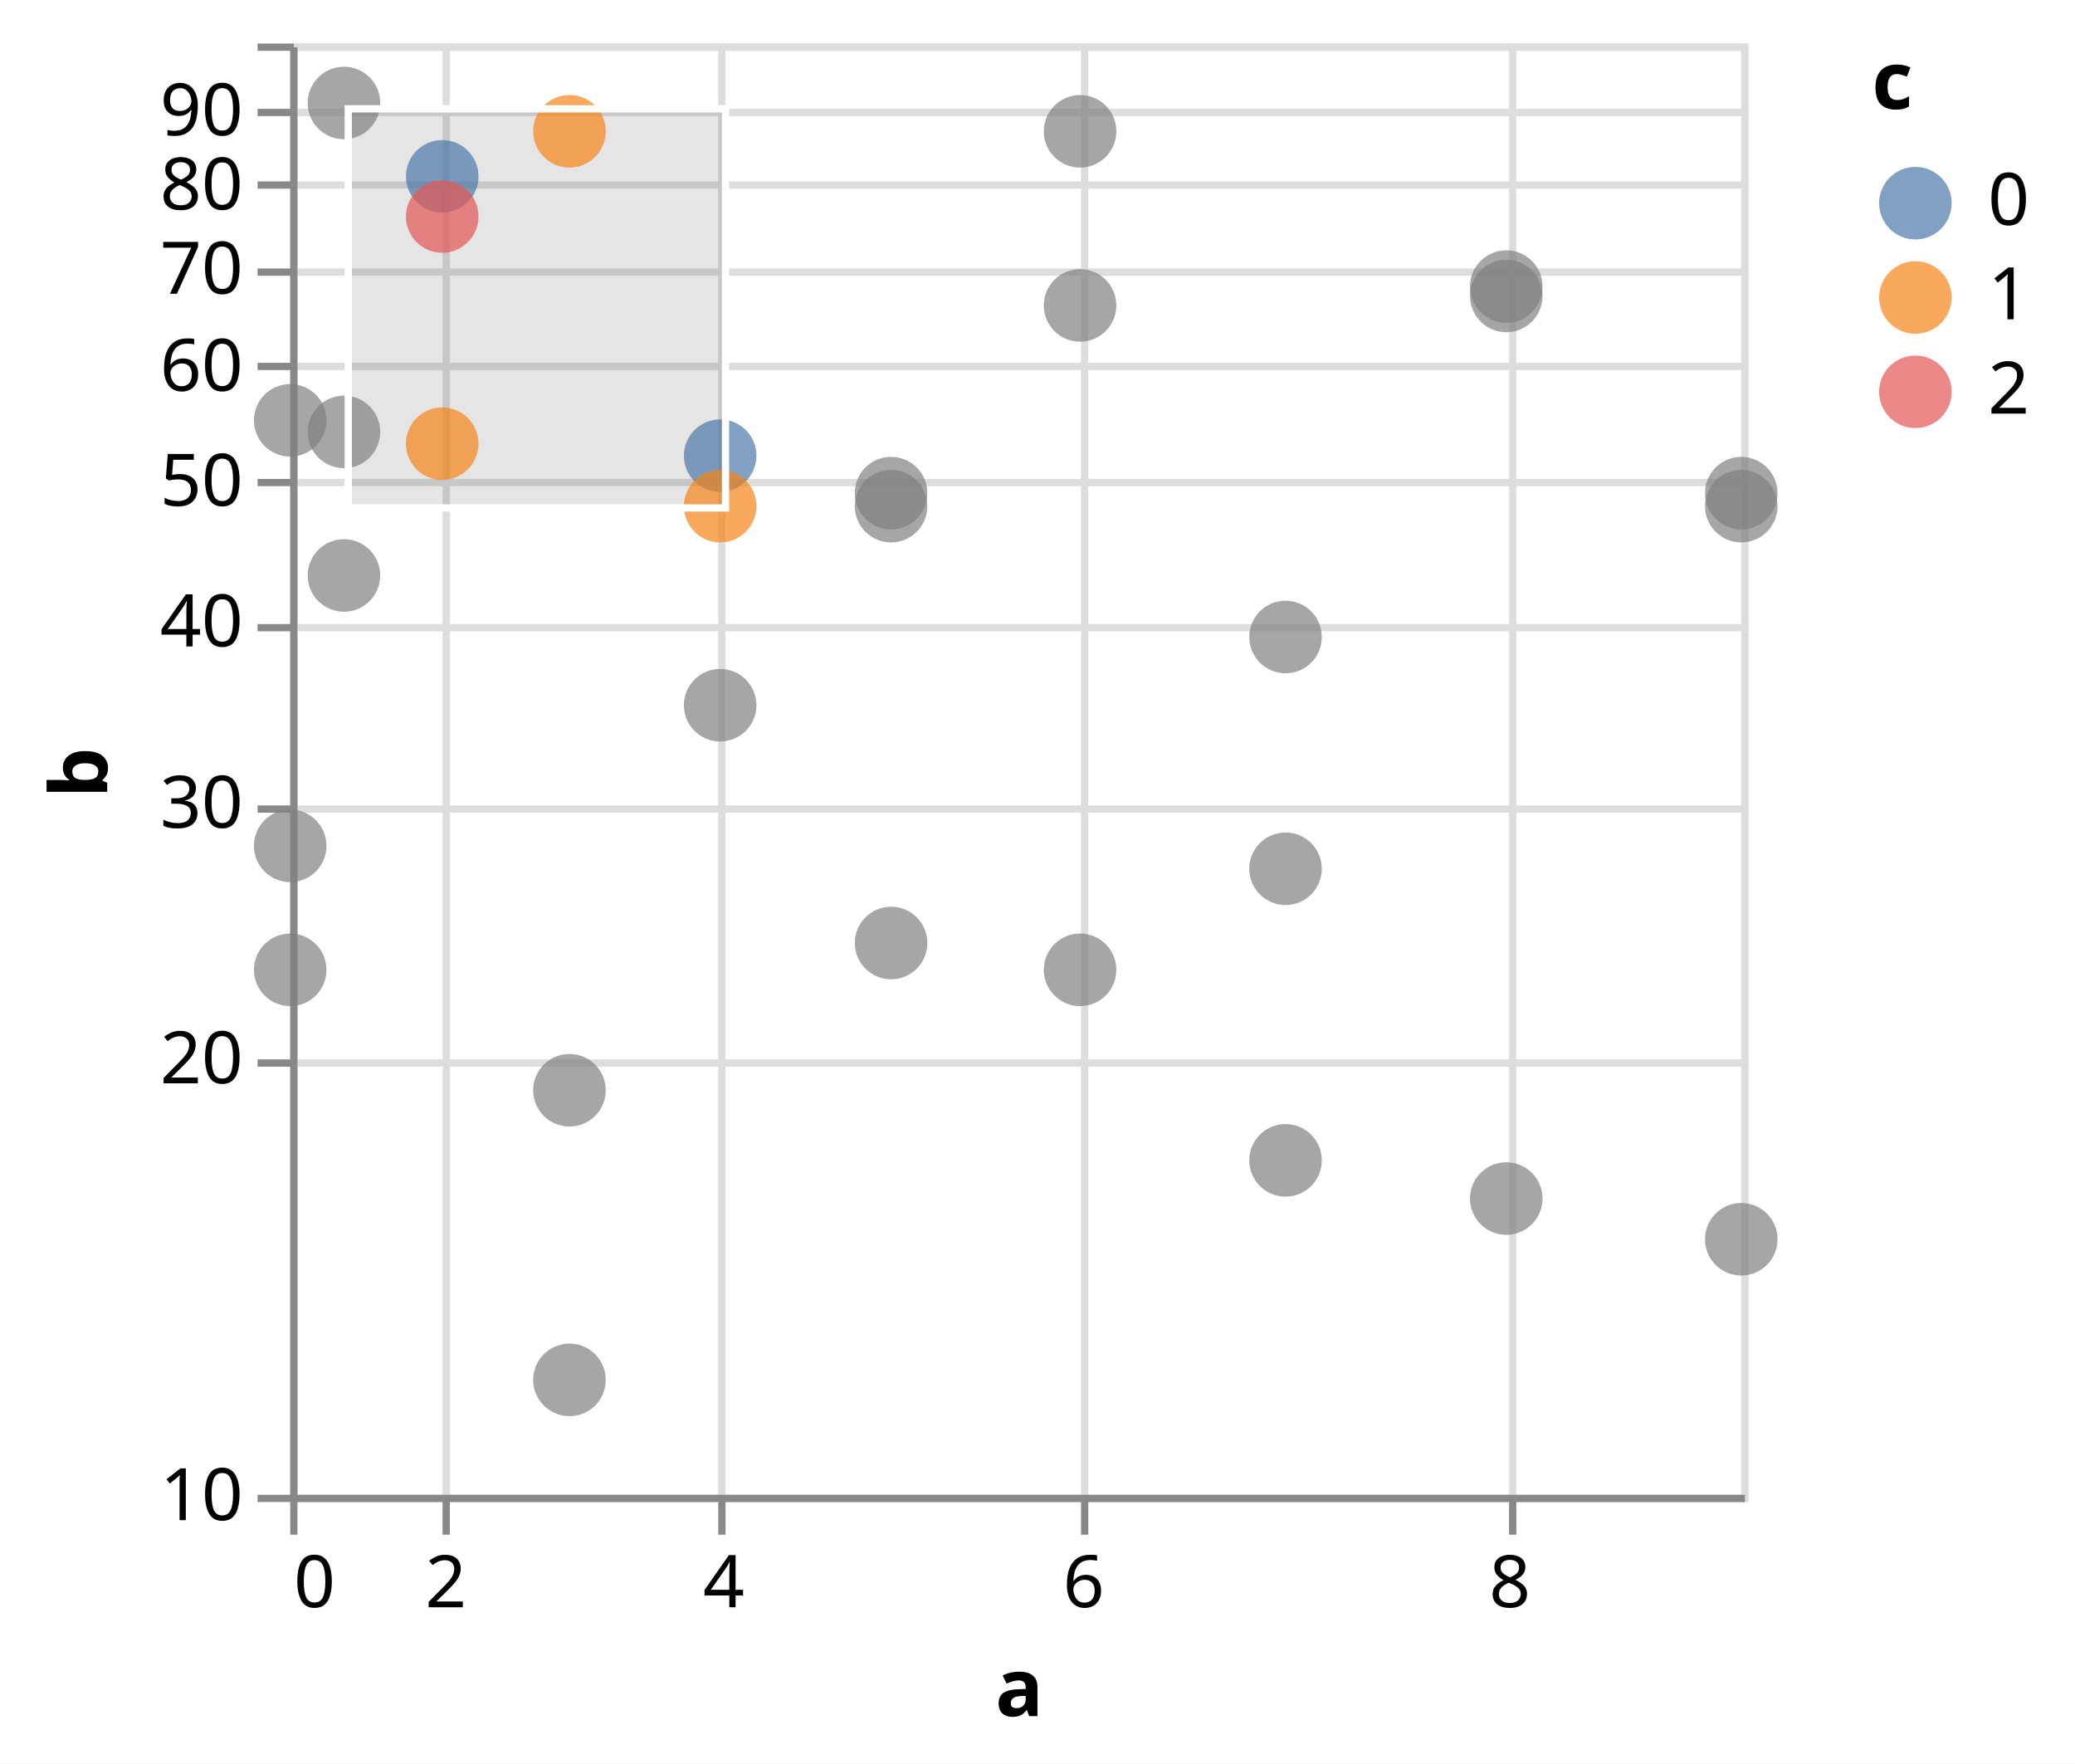
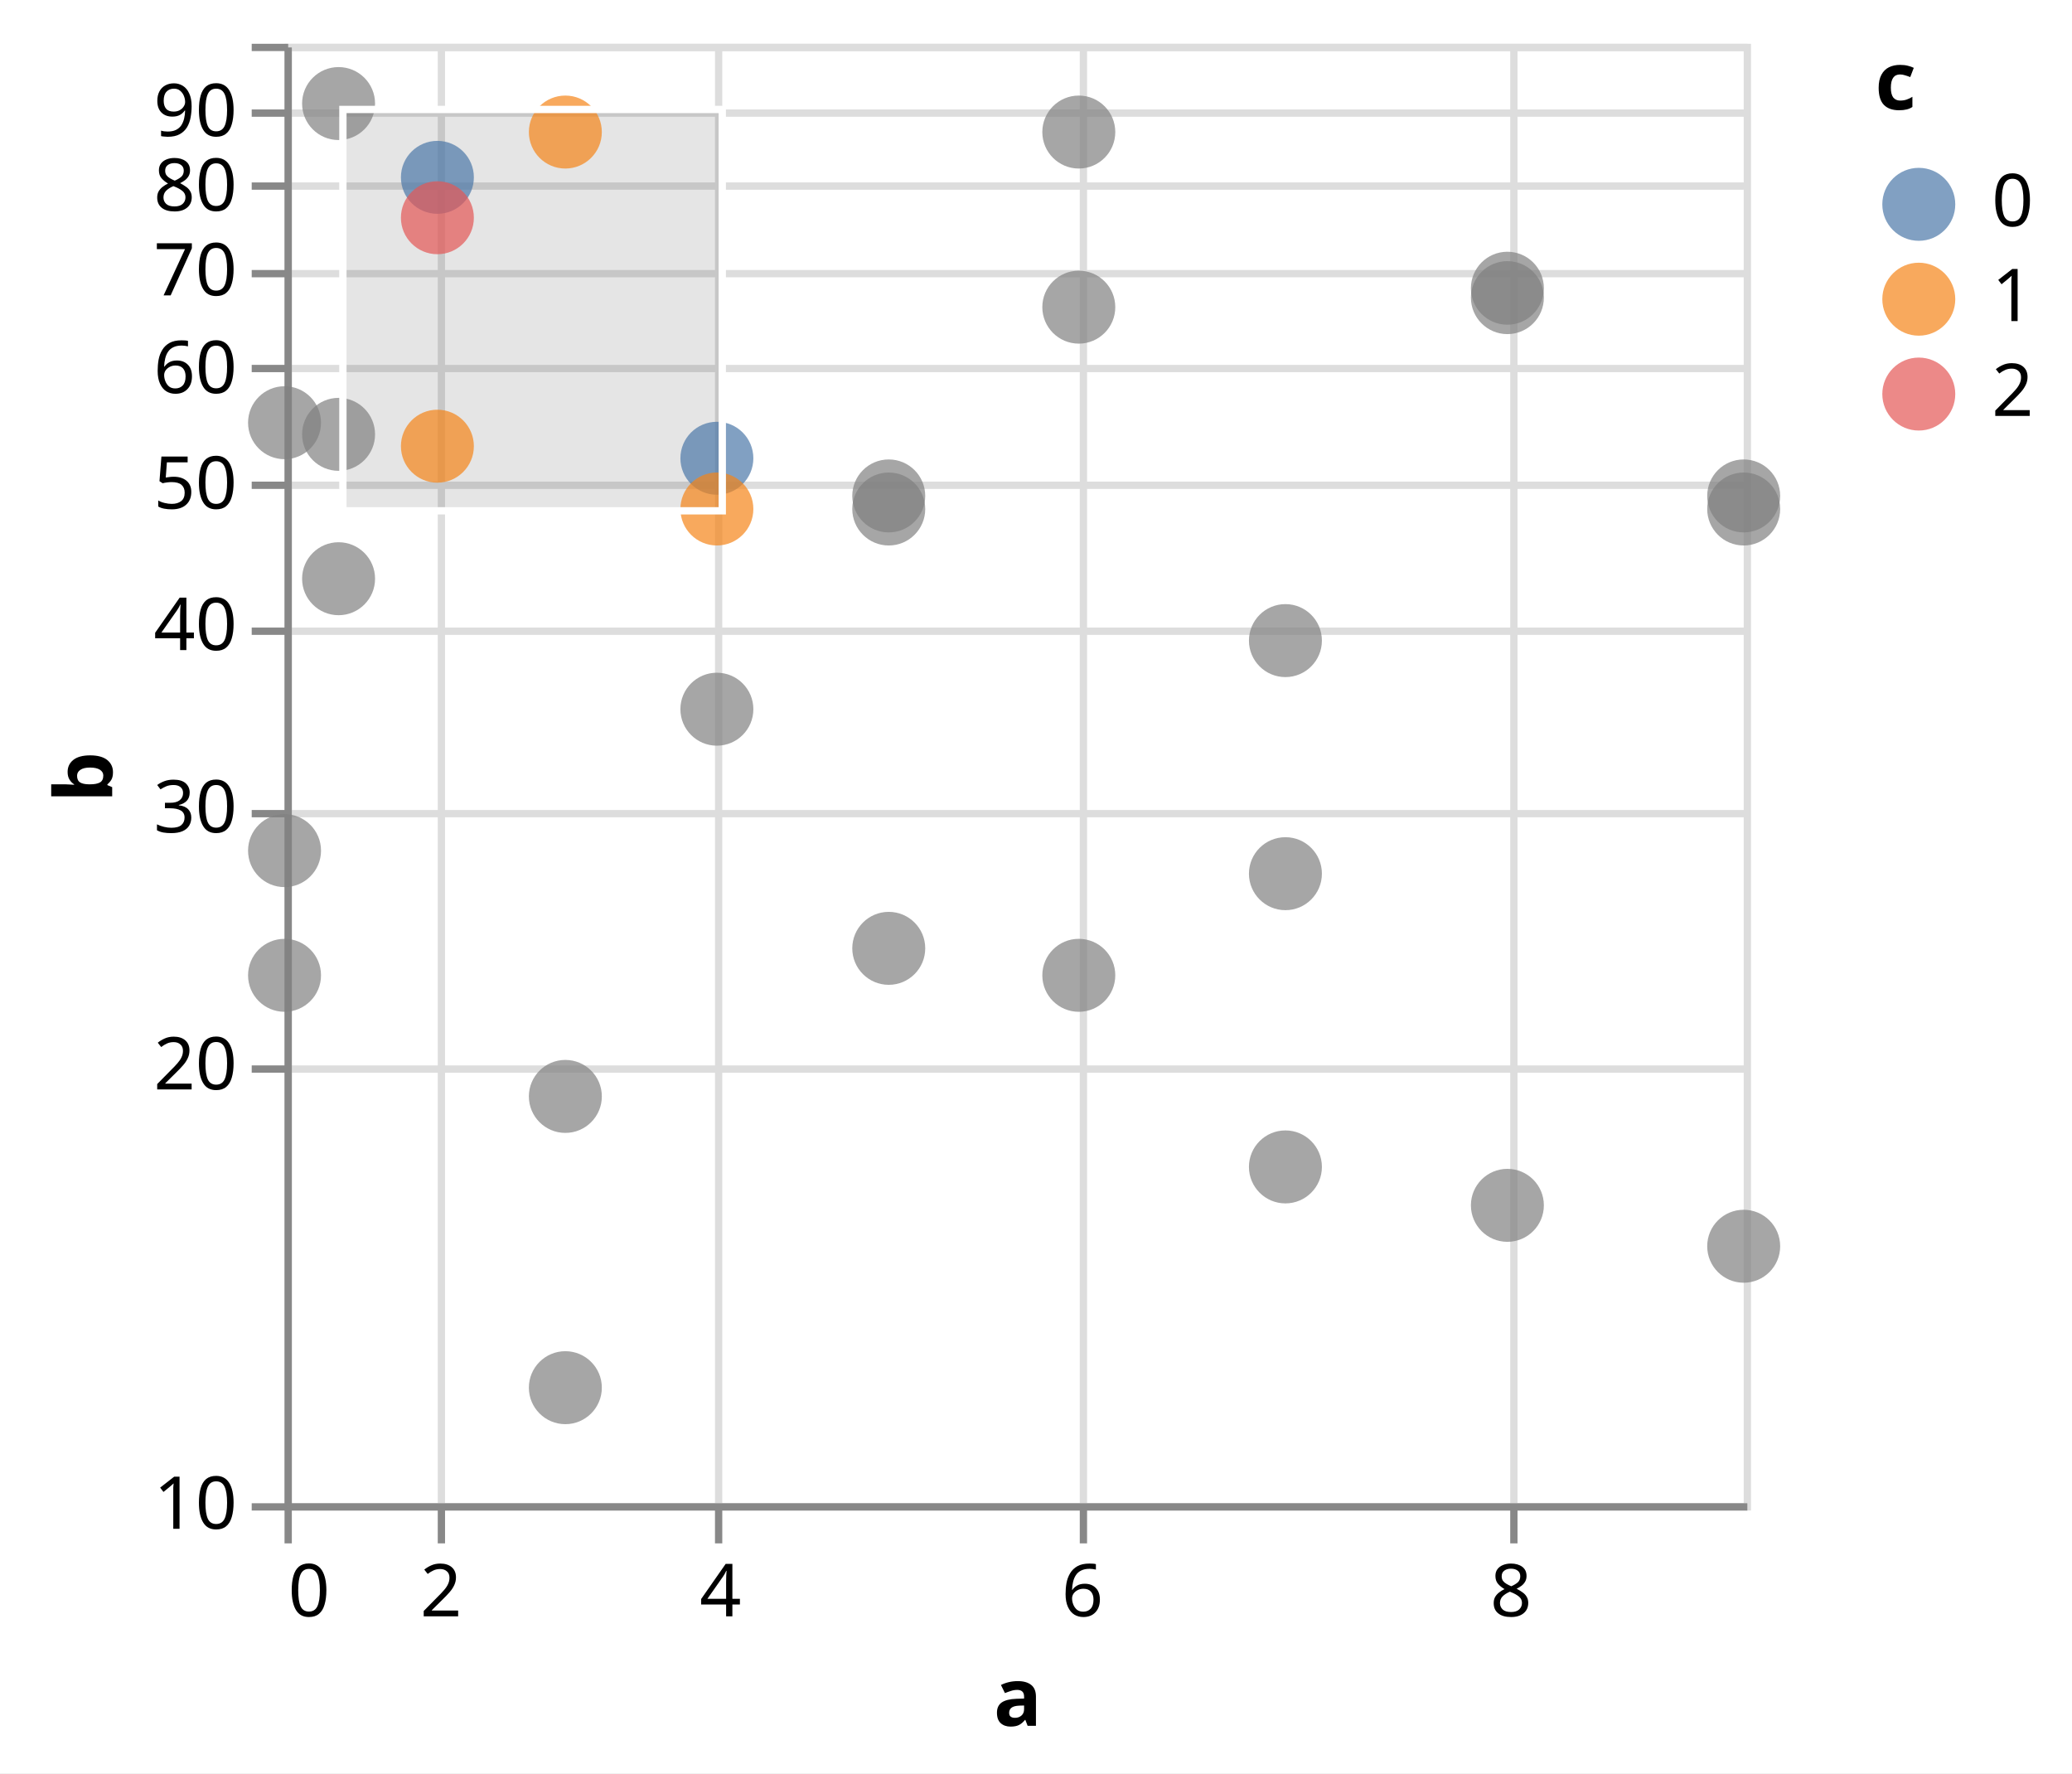
- <svg xmlns="http://www.w3.org/2000/svg" version="1.1" class="marks" width="286" height="243" viewBox="0 0 286 243">
-   <rect width="286" height="243" fill="white" />
-   <g fill="none" stroke-miterlimit="10" transform="translate(40,6)">
+ <svg xmlns="http://www.w3.org/2000/svg" version="1.1" class="marks" width="284" height="243" viewBox="0 0 284 243">
+   <rect width="284" height="243" fill="white" />
+   <g fill="none" stroke-miterlimit="10" transform="translate(39,6)">
    <g class="mark-group role-frame root" role="graphics-object" aria-roledescription="group mark container">
      <g transform="translate(0,0)">
        <path class="background" aria-hidden="true" d="M0.5,0.5h200v200h-200Z" stroke="#ddd" />
        <g>
          <g class="mark-group role-axis" aria-hidden="true">
            <g transform="translate(0.5,200.5)">
              <path class="background" aria-hidden="true" d="M0,0h0v0h0Z" pointer-events="none" />
              <g>
                <g class="mark-rule role-axis-grid" pointer-events="none">
                  <line transform="translate(0,-200)" x2="0" y2="200" stroke="#ddd" stroke-width="1" opacity="1" />
                  <line transform="translate(21,-200)" x2="0" y2="200" stroke="#ddd" stroke-width="1" opacity="1" />
                  <line transform="translate(59,-200)" x2="0" y2="200" stroke="#ddd" stroke-width="1" opacity="1" />
                  <line transform="translate(109,-200)" x2="0" y2="200" stroke="#ddd" stroke-width="1" opacity="1" />
                  <line transform="translate(168,-200)" x2="0" y2="200" stroke="#ddd" stroke-width="1" opacity="1" />
                </g>
              </g>
              <path class="foreground" aria-hidden="true" d="" pointer-events="none" display="none" />
            </g>
          </g>
          <g class="mark-group role-axis" aria-hidden="true">
            <g transform="translate(0.5,0.5)">
              <path class="background" aria-hidden="true" d="M0,0h0v0h0Z" pointer-events="none" />
              <g>
                <g class="mark-rule role-axis-grid" pointer-events="none">
                  <line transform="translate(0,200)" x2="200" y2="0" stroke="#ddd" stroke-width="1" opacity="1" />
                  <line transform="translate(0,140)" x2="200" y2="0" stroke="#ddd" stroke-width="1" opacity="1" />
                  <line transform="translate(0,105)" x2="200" y2="0" stroke="#ddd" stroke-width="1" opacity="1" />
                  <line transform="translate(0,80)" x2="200" y2="0" stroke="#ddd" stroke-width="1" opacity="1" />
                  <line transform="translate(0,60)" x2="200" y2="0" stroke="#ddd" stroke-width="1" opacity="1" />
                  <line transform="translate(0,44)" x2="200" y2="0" stroke="#ddd" stroke-width="1" opacity="1" />
                  <line transform="translate(0,31)" x2="200" y2="0" stroke="#ddd" stroke-width="1" opacity="1" />
                  <line transform="translate(0,19)" x2="200" y2="0" stroke="#ddd" stroke-width="1" opacity="1" />
                  <line transform="translate(0,9)" x2="200" y2="0" stroke="#ddd" stroke-width="1" opacity="1" />
                  <line transform="translate(0,0)" x2="200" y2="0" stroke="#ddd" stroke-width="1" opacity="1" />
                </g>
              </g>
              <path class="foreground" aria-hidden="true" d="" pointer-events="none" display="none" />
            </g>
          </g>
          <g class="mark-group role-axis" aria-hidden="true">
            <g transform="translate(0.5,200.5)">
              <path class="background" aria-hidden="true" d="M0,0h0v0h0Z" pointer-events="none" />
              <g>
                <g class="mark-rule role-axis-tick" pointer-events="none">
                  <line transform="translate(0,0)" x2="0" y2="5" stroke="#888" stroke-width="1" opacity="1" />
                  <line transform="translate(21,0)" x2="0" y2="5" stroke="#888" stroke-width="1" opacity="1" />
                  <line transform="translate(59,0)" x2="0" y2="5" stroke="#888" stroke-width="1" opacity="1" />
                  <line transform="translate(109,0)" x2="0" y2="5" stroke="#888" stroke-width="1" opacity="1" />
                  <line transform="translate(168,0)" x2="0" y2="5" stroke="#888" stroke-width="1" opacity="1" />
                </g>
                <g class="mark-text role-axis-label" pointer-events="none">
                  <text text-anchor="start" transform="translate(0,15)" font-family="sans-serif" font-size="10px" fill="#000" opacity="1">0</text>
                  <text text-anchor="middle" transform="translate(20.95131,15)" font-family="sans-serif" font-size="10px" fill="#000" opacity="1">2</text>
                  <text text-anchor="middle" transform="translate(59.25926,15)" font-family="sans-serif" font-size="10px" fill="#000" opacity="1">4</text>
                  <text text-anchor="middle" transform="translate(108.8662,15)" font-family="sans-serif" font-size="10px" fill="#000" opacity="1">6</text>
                  <text text-anchor="middle" transform="translate(167.6105,15)" font-family="sans-serif" font-size="10px" fill="#000" opacity="1">8</text>
                </g>
                <g class="mark-rule role-axis-domain" pointer-events="none">
                  <line transform="translate(0,0)" x2="200" y2="0" stroke="#888" stroke-width="1" opacity="1" />
                </g>
                <g class="mark-text role-axis-title" pointer-events="none">
                  <text text-anchor="middle" transform="translate(100,30)" font-family="sans-serif" font-size="11px" font-weight="bold" fill="#000" opacity="1">a</text>
                </g>
              </g>
              <path class="foreground" aria-hidden="true" d="" pointer-events="none" display="none" />
            </g>
          </g>
          <g class="mark-group role-axis" aria-hidden="true">
            <g transform="translate(0.5,0.5)">
              <path class="background" aria-hidden="true" d="M0,0h0v0h0Z" pointer-events="none" />
              <g>
                <g class="mark-rule role-axis-tick" pointer-events="none">
                  <line transform="translate(0,200)" x2="-5" y2="0" stroke="#888" stroke-width="1" opacity="1" />
                  <line transform="translate(0,140)" x2="-5" y2="0" stroke="#888" stroke-width="1" opacity="1" />
                  <line transform="translate(0,105)" x2="-5" y2="0" stroke="#888" stroke-width="1" opacity="1" />
                  <line transform="translate(0,80)" x2="-5" y2="0" stroke="#888" stroke-width="1" opacity="1" />
                  <line transform="translate(0,60)" x2="-5" y2="0" stroke="#888" stroke-width="1" opacity="1" />
                  <line transform="translate(0,44)" x2="-5" y2="0" stroke="#888" stroke-width="1" opacity="1" />
                  <line transform="translate(0,31)" x2="-5" y2="0" stroke="#888" stroke-width="1" opacity="1" />
                  <line transform="translate(0,19)" x2="-5" y2="0" stroke="#888" stroke-width="1" opacity="1" />
                  <line transform="translate(0,9)" x2="-5" y2="0" stroke="#888" stroke-width="1" opacity="1" />
                  <line transform="translate(0,0)" x2="-5" y2="0" stroke="#888" stroke-width="1" opacity="1" />
                </g>
                <g class="mark-text role-axis-label" pointer-events="none">
                  <text text-anchor="end" transform="translate(-7,203)" font-family="sans-serif" font-size="10px" fill="#000" opacity="1">10</text>
                  <text text-anchor="end" transform="translate(-7,142.794)" font-family="sans-serif" font-size="10px" fill="#000" opacity="1">20</text>
                  <text text-anchor="end" transform="translate(-7,107.5757)" font-family="sans-serif" font-size="10px" fill="#000" opacity="1">30</text>
                  <text text-anchor="end" transform="translate(-7,82.588)" font-family="sans-serif" font-size="10px" fill="#000" opacity="1">40</text>
                  <text text-anchor="end" transform="translate(-7,63.206)" font-family="sans-serif" font-size="10px" fill="#000" opacity="1">50</text>
                  <text text-anchor="end" transform="translate(-7,47.36975)" font-family="sans-serif" font-size="10px" fill="#000" opacity="1">60</text>
                  <text text-anchor="end" transform="translate(-7,33.98039)" font-family="sans-serif" font-size="10px" fill="#000" opacity="1">70</text>
                  <text text-anchor="end" transform="translate(-7,22.382)" font-family="sans-serif" font-size="10px" fill="#000" opacity="1">80</text>
                  <text text-anchor="end" transform="translate(-7,12.1515)" font-family="sans-serif" font-size="10px" fill="#000" opacity="1">90</text>
                  <text text-anchor="end" transform="translate(-7,3)" font-family="sans-serif" font-size="10px" fill="#000" opacity="0">100</text>
                </g>
                <g class="mark-rule role-axis-domain" pointer-events="none">
                  <line transform="translate(0,200)" x2="0" y2="-200" stroke="#888" stroke-width="1" opacity="1" />
                </g>
                <g class="mark-text role-axis-title" pointer-events="none">
-                   <text text-anchor="middle" transform="translate(-23.72461,100) rotate(-90) translate(0,-2)" font-family="sans-serif" font-size="11px" font-weight="bold" fill="#000" opacity="1">b</text>
+                   <text text-anchor="middle" transform="translate(-22.12305,100) rotate(-90) translate(0,-2)" font-family="sans-serif" font-size="11px" font-weight="bold" fill="#000" opacity="1">b</text>
                </g>
              </g>
              <path class="foreground" aria-hidden="true" d="" pointer-events="none" display="none" />
            </g>
          </g>
          <g class="mark-rect role-mark sel_brush_bg" clip-path="url(#clip1)" role="graphics-symbol" aria-roledescription="rect mark container">
            <path d="M8,9h52v55h-52Z" fill="#333" fill-opacity="0.125" />
          </g>
          <g class="mark-symbol role-mark marks" role="graphics-symbol" aria-roledescription="symbol mark container">
            <path transform="translate(0,110.5684)" d="M5,0A5,5,0,1,1,-5,0A5,5,0,1,1,5,0" fill="grey" stroke-width="2" opacity="0.7" />
            <path transform="translate(0,51.92746)" d="M5,0A5,5,0,1,1,-5,0A5,5,0,1,1,5,0" fill="grey" stroke-width="2" opacity="0.7" />
            <path transform="translate(0,127.6544)" d="M5,0A5,5,0,1,1,-5,0A5,5,0,1,1,5,0" fill="grey" stroke-width="2" opacity="0.7" />
            <path transform="translate(7.407407,73.30631)" d="M5,0A5,5,0,1,1,-5,0A5,5,0,1,1,5,0" fill="grey" stroke-width="2" opacity="0.7" />
            <path transform="translate(7.407407,8.191722)" d="M5,0A5,5,0,1,1,-5,0A5,5,0,1,1,5,0" fill="grey" stroke-width="2" opacity="0.7" />
            <path transform="translate(7.407407,53.52125)" d="M5,0A5,5,0,1,1,-5,0A5,5,0,1,1,5,0" fill="grey" stroke-width="2" opacity="0.7" />
            <path transform="translate(20.95131,18.303)" d="M5,0A5,5,0,1,1,-5,0A5,5,0,1,1,5,0" fill="#4c78a8" stroke-width="2" opacity="0.7" />
            <path transform="translate(20.95131,55.14483)" d="M5,0A5,5,0,1,1,-5,0A5,5,0,1,1,5,0" fill="#f58518" stroke-width="2" opacity="0.7" />
            <path transform="translate(20.95131,23.83728)" d="M5,0A5,5,0,1,1,-5,0A5,5,0,1,1,5,0" fill="#e45756" stroke-width="2" opacity="0.7" />
            <path transform="translate(38.49002,144.2493)" d="M5,0A5,5,0,1,1,-5,0A5,5,0,1,1,5,0" fill="grey" stroke-width="2" opacity="0.7" />
            <path transform="translate(38.49002,12.09615)" d="M5,0A5,5,0,1,1,-5,0A5,5,0,1,1,5,0" fill="#f58518" stroke-width="2" opacity="0.7" />
            <path transform="translate(38.49002,184.1638)" d="M5,0A5,5,0,1,1,-5,0A5,5,0,1,1,5,0" fill="grey" stroke-width="2" opacity="0.7" />
            <path transform="translate(59.25926,56.79933)" d="M5,0A5,5,0,1,1,-5,0A5,5,0,1,1,5,0" fill="#4c78a8" stroke-width="2" opacity="0.7" />
            <path transform="translate(59.25926,63.75175)" d="M5,0A5,5,0,1,1,-5,0A5,5,0,1,1,5,0" fill="#f58518" stroke-width="2" opacity="0.7" />
            <path transform="translate(59.25926,91.18639)" d="M5,0A5,5,0,1,1,-5,0A5,5,0,1,1,5,0" fill="grey" stroke-width="2" opacity="0.7" />
            <path transform="translate(82.81733,123.9578)" d="M5,0A5,5,0,1,1,-5,0A5,5,0,1,1,5,0" fill="grey" stroke-width="2" opacity="0.7" />
            <path transform="translate(82.81733,61.96078)" d="M5,0A5,5,0,1,1,-5,0A5,5,0,1,1,5,0" fill="grey" stroke-width="2" opacity="0.7" />
            <path transform="translate(82.81733,63.75175)" d="M5,0A5,5,0,1,1,-5,0A5,5,0,1,1,5,0" fill="grey" stroke-width="2" opacity="0.7" />
            <path transform="translate(108.8662,12.09615)" d="M5,0A5,5,0,1,1,-5,0A5,5,0,1,1,5,0" fill="grey" stroke-width="2" opacity="0.7" />
            <path transform="translate(108.8662,36.09121)" d="M5,0A5,5,0,1,1,-5,0A5,5,0,1,1,5,0" fill="grey" stroke-width="2" opacity="0.7" />
            <path transform="translate(108.8662,127.6544)" d="M5,0A5,5,0,1,1,-5,0A5,5,0,1,1,5,0" fill="grey" stroke-width="2" opacity="0.7" />
            <path transform="translate(137.1871,153.9102)" d="M5,0A5,5,0,1,1,-5,0A5,5,0,1,1,5,0" fill="grey" stroke-width="2" opacity="0.7" />
            <path transform="translate(137.1871,113.7272)" d="M5,0A5,5,0,1,1,-5,0A5,5,0,1,1,5,0" fill="grey" stroke-width="2" opacity="0.7" />
            <path transform="translate(137.1871,81.78708)" d="M5,0A5,5,0,1,1,-5,0A5,5,0,1,1,5,0" fill="grey" stroke-width="2" opacity="0.7" />
            <path transform="translate(167.6105,33.49822)" d="M5,0A5,5,0,1,1,-5,0A5,5,0,1,1,5,0" fill="grey" stroke-width="2" opacity="0.7" />
            <path transform="translate(167.6105,159.176)" d="M5,0A5,5,0,1,1,-5,0A5,5,0,1,1,5,0" fill="grey" stroke-width="2" opacity="0.7" />
            <path transform="translate(167.6105,34.78504)" d="M5,0A5,5,0,1,1,-5,0A5,5,0,1,1,5,0" fill="grey" stroke-width="2" opacity="0.7" />
            <path transform="translate(200,61.96078)" d="M5,0A5,5,0,1,1,-5,0A5,5,0,1,1,5,0" fill="grey" stroke-width="2" opacity="0.7" />
            <path transform="translate(200,164.7817)" d="M5,0A5,5,0,1,1,-5,0A5,5,0,1,1,5,0" fill="grey" stroke-width="2" opacity="0.7" />
            <path transform="translate(200,63.75175)" d="M5,0A5,5,0,1,1,-5,0A5,5,0,1,1,5,0" fill="grey" stroke-width="2" opacity="0.7" />
          </g>
          <g class="mark-rect role-mark sel_brush" clip-path="url(#clip2)" role="graphics-symbol" aria-roledescription="rect mark container">
            <path d="M8,9h52v55h-52Z" stroke="white" />
          </g>
          <g class="mark-group role-legend" aria-hidden="true">
            <g transform="translate(218,0)">
-               <path class="background" aria-hidden="true" d="M0,0h23v53h-23Z" pointer-events="none" />
+               <path class="background" aria-hidden="true" d="M0,0h22v53h-22Z" pointer-events="none" />
              <g>
                <g class="mark-group role-legend-entry">
                  <g transform="translate(0,16)">
                    <path class="background" aria-hidden="true" d="M0,0h0v0h0Z" pointer-events="none" />
                    <g>
                      <g class="mark-group role-scope" role="graphics-object" aria-roledescription="group mark container">
                        <g transform="translate(0,0)">
-                           <path class="background" aria-hidden="true" d="M0,0h22.362v11h-22.362Z" pointer-events="none" opacity="1" />
+                           <path class="background" aria-hidden="true" d="M0,0h21.562v11h-21.562Z" pointer-events="none" opacity="1" />
                          <g>
                            <g class="mark-symbol role-legend-symbol" pointer-events="none">
                              <path transform="translate(6,6)" d="M5,0A5,5,0,1,1,-5,0A5,5,0,1,1,5,0" fill="#4c78a8" stroke-width="1.5" opacity="0.7" />
                            </g>
                            <g class="mark-text role-legend-label" pointer-events="none">
                              <text text-anchor="start" transform="translate(16,9)" font-family="sans-serif" font-size="10px" fill="#000" opacity="1">0</text>
                            </g>
                          </g>
                          <path class="foreground" aria-hidden="true" d="" pointer-events="none" display="none" />
                        </g>
                        <g transform="translate(0,13)">
-                           <path class="background" aria-hidden="true" d="M0,0h22.362v11h-22.362Z" pointer-events="none" opacity="1" />
+                           <path class="background" aria-hidden="true" d="M0,0h21.562v11h-21.562Z" pointer-events="none" opacity="1" />
                          <g>
                            <g class="mark-symbol role-legend-symbol" pointer-events="none">
                              <path transform="translate(6,6)" d="M5,0A5,5,0,1,1,-5,0A5,5,0,1,1,5,0" fill="#f58518" stroke-width="1.5" opacity="0.7" />
                            </g>
                            <g class="mark-text role-legend-label" pointer-events="none">
                              <text text-anchor="start" transform="translate(16,9)" font-family="sans-serif" font-size="10px" fill="#000" opacity="1">1</text>
                            </g>
                          </g>
                          <path class="foreground" aria-hidden="true" d="" pointer-events="none" display="none" />
                        </g>
                        <g transform="translate(0,26)">
-                           <path class="background" aria-hidden="true" d="M0,0h22.362v11h-22.362Z" pointer-events="none" opacity="1" />
+                           <path class="background" aria-hidden="true" d="M0,0h21.562v11h-21.562Z" pointer-events="none" opacity="1" />
                          <g>
                            <g class="mark-symbol role-legend-symbol" pointer-events="none">
                              <path transform="translate(6,6)" d="M5,0A5,5,0,1,1,-5,0A5,5,0,1,1,5,0" fill="#e45756" stroke-width="1.5" opacity="0.7" />
                            </g>
                            <g class="mark-text role-legend-label" pointer-events="none">
                              <text text-anchor="start" transform="translate(16,9)" font-family="sans-serif" font-size="10px" fill="#000" opacity="1">2</text>
                            </g>
                          </g>
                          <path class="foreground" aria-hidden="true" d="" pointer-events="none" display="none" />
                        </g>
                      </g>
                    </g>
                    <path class="foreground" aria-hidden="true" d="" pointer-events="none" display="none" />
                  </g>
                </g>
                <g class="mark-text role-legend-title" pointer-events="none">
                  <text text-anchor="start" transform="translate(0,9)" font-family="sans-serif" font-size="11px" font-weight="bold" fill="#000" opacity="1">c</text>
                </g>
              </g>
              <path class="foreground" aria-hidden="true" d="" pointer-events="none" display="none" />
            </g>
          </g>
        </g>
        <path class="foreground" aria-hidden="true" d="" display="none" />
      </g>
    </g>
  </g>
  <defs>
    <clipPath id="clip1">
      <rect x="0" y="0" width="200" height="200" />
    </clipPath>
    <clipPath id="clip2">
      <rect x="0" y="0" width="200" height="200" />
    </clipPath>
  </defs>
</svg>
